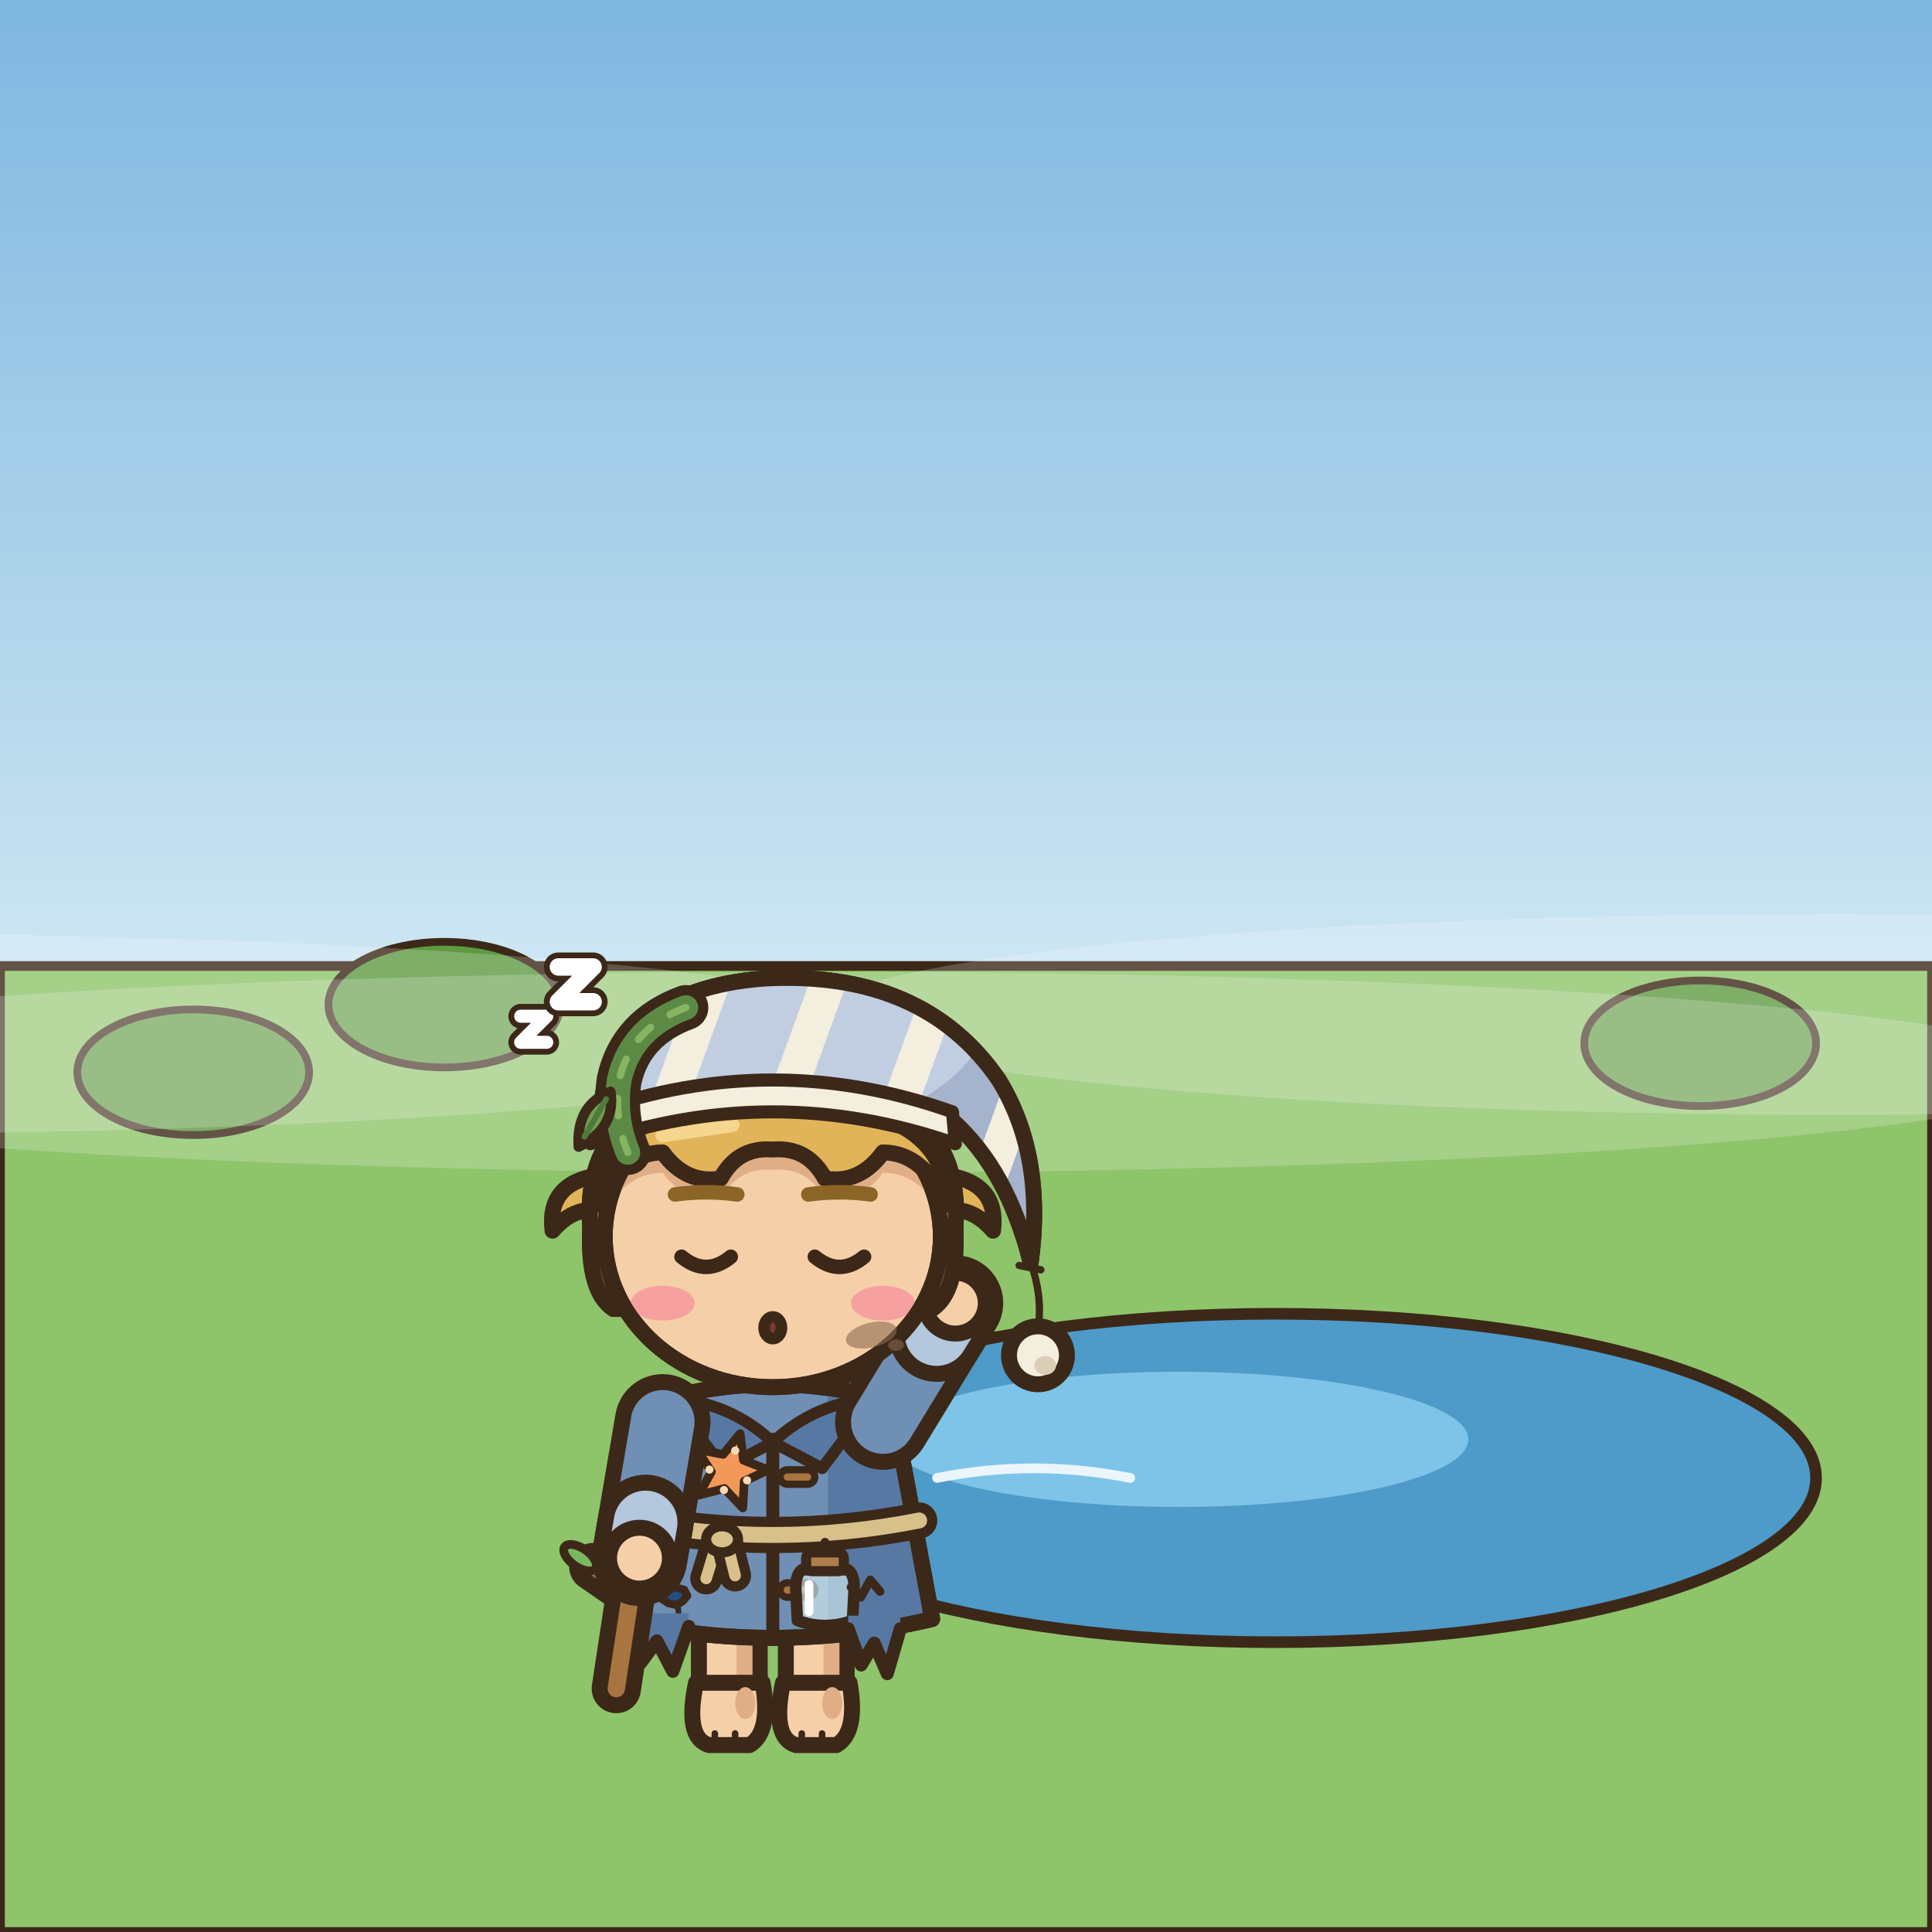
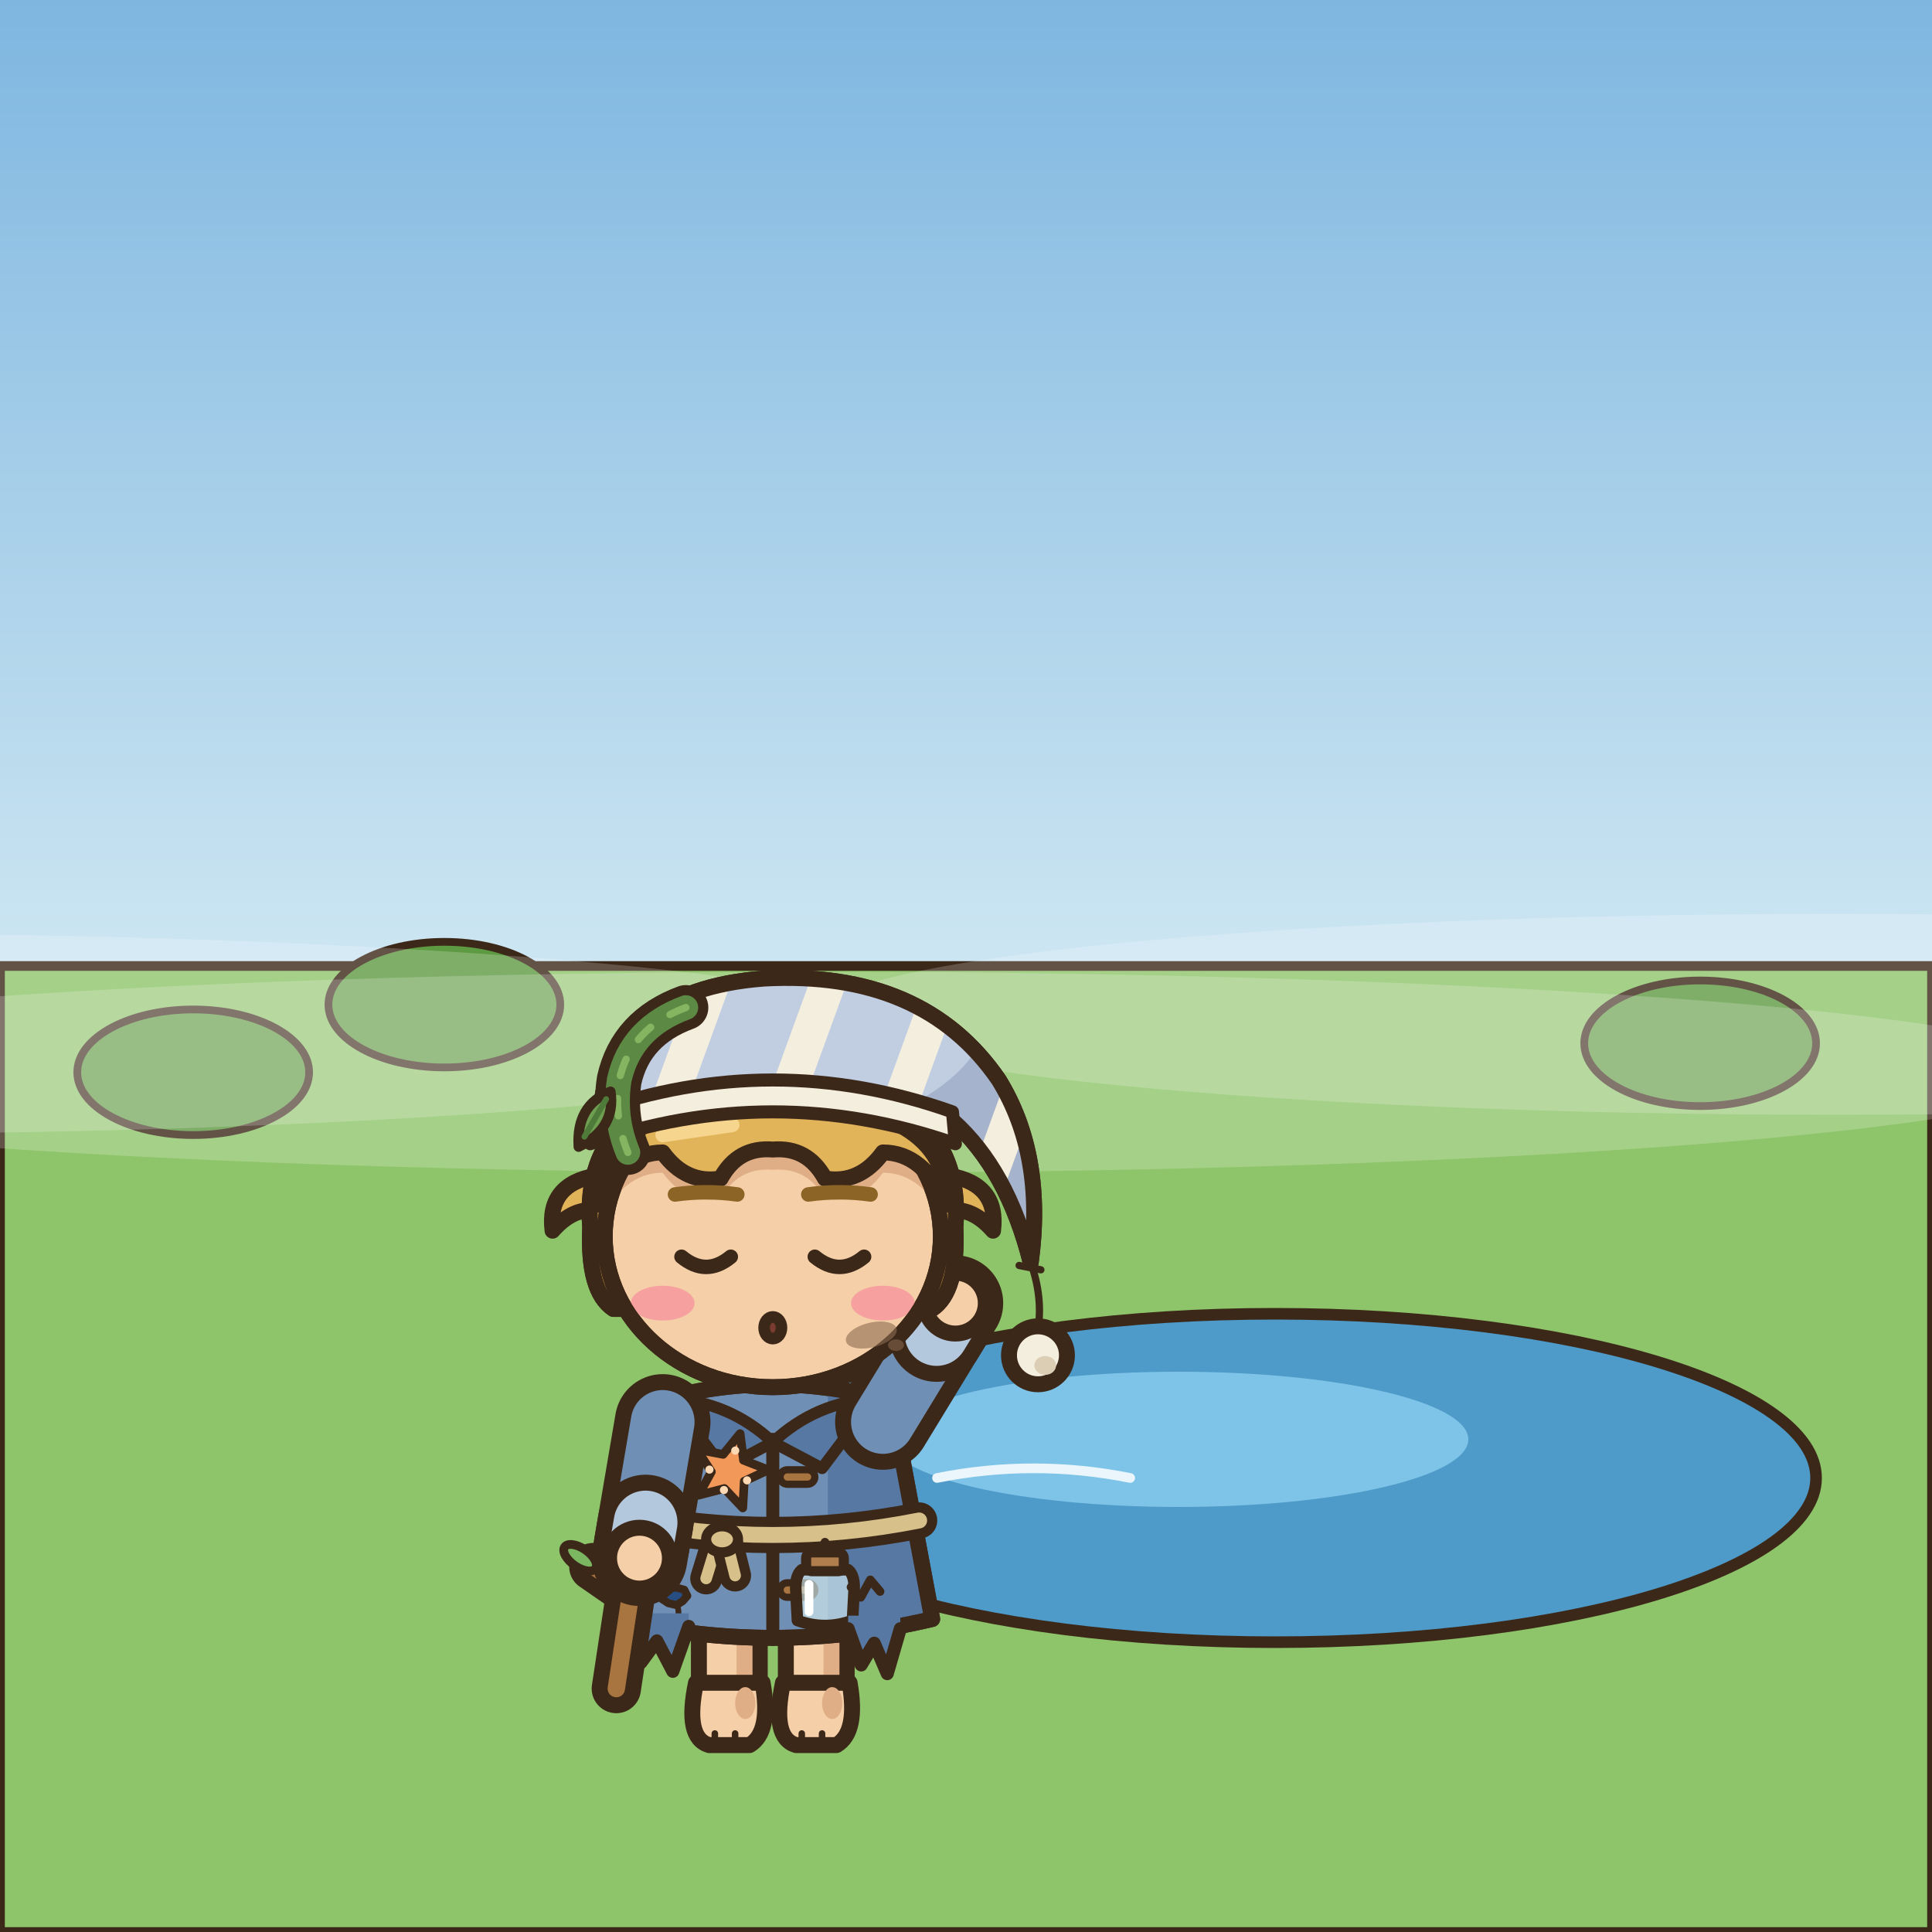
<svg xmlns="http://www.w3.org/2000/svg" width="400" height="400" viewBox="0 0 400 400">
  <defs>
    <linearGradient id="sr" x1="0" y1="0" x2="0" y2="1">
      <stop offset="0" stop-color="#7EB6E0" />
      <stop offset="1" stop-color="#CDE6F2" />
    </linearGradient>
  </defs>
  <rect x="0" y="0" width="400" height="200" fill="url(#sr)" />
  <path d="M0,200 L400,200 L400,400 L0,400 Z" fill="#8EC46A" stroke="#3C2819" stroke-width="2" stroke-linejoin="round" stroke-linecap="round" />
  <ellipse cx="40" cy="222" rx="24" ry="13" fill="#5E9A42" stroke="#3C2819" stroke-width="1.6" stroke-linejoin="round" stroke-linecap="round" />
  <ellipse cx="92" cy="208" rx="24" ry="13" fill="#5E9A42" stroke="#3C2819" stroke-width="1.6" stroke-linejoin="round" stroke-linecap="round" />
  <ellipse cx="352" cy="216" rx="24" ry="13" fill="#5E9A42" stroke="#3C2819" stroke-width="1.6" stroke-linejoin="round" stroke-linecap="round" />
  <ellipse cx="264" cy="306" rx="112" ry="34" fill="#4E9AC8" stroke="#3C2819" stroke-width="2.4" stroke-linejoin="round" stroke-linecap="round" />
  <ellipse cx="244" cy="298" rx="60" ry="14" fill="#7EC4E8" stroke="none" />
  <path d="M194,306 q20,-4 40,0" fill="none" stroke="#EAF6FC" stroke-width="2" stroke-linecap="round" stroke-linejoin="round" />
  <ellipse cx="-40" cy="214" rx="230" ry="20.8" fill="rgba(255,255,255,0.2)" />
  <ellipse cx="170" cy="222" rx="260" ry="20.8" fill="rgba(255,255,255,0.2)" />
  <ellipse cx="380" cy="210" rx="210" ry="20.8" fill="rgba(255,255,255,0.2)" />
  <g transform="translate(88 178) scale(3 3)">
    <g transform="translate(0 0)">
      <rect x="24.9" y="50.4" width="4.2" height="7.6" rx="1.6" fill="#F5CFA8" stroke="#3C2819" stroke-width="1.1" stroke-linejoin="round" stroke-linecap="round" />
      <rect x="27.5" y="51" width="1.1" height="6" rx="0.5" fill="#E0AE86" />
      <path d="M24.7,56.8 L29.3,56.8 Q29.9,60.2 28.4,61.1 L25.6,61.1 Q23.9,60.6 24.7,56.8 Z" fill="#F5CFA8" stroke="#3C2819" stroke-width="1.1" stroke-linejoin="round" stroke-linecap="round" />
      <ellipse cx="28.1" cy="58.2" rx="0.7" ry="1.1" fill="#E0AE86" stroke="none" />
      <line x1="26" y1="60.3" x2="26" y2="60.9" stroke="#3C2819" stroke-width="0.45" stroke-linecap="round" />
      <line x1="27.4" y1="60.3" x2="27.4" y2="60.9" stroke="#3C2819" stroke-width="0.45" stroke-linecap="round" />
      <rect x="18.9" y="50.4" width="4.2" height="7.6" rx="1.6" fill="#F5CFA8" stroke="#3C2819" stroke-width="1.1" stroke-linejoin="round" stroke-linecap="round" />
      <rect x="21.5" y="51" width="1.1" height="6" rx="0.5" fill="#E0AE86" />
      <path d="M18.7,56.8 L23.3,56.8 Q23.9,60.2 22.4,61.1 L19.6,61.1 Q17.9,60.6 18.7,56.8 Z" fill="#F5CFA8" stroke="#3C2819" stroke-width="1.1" stroke-linejoin="round" stroke-linecap="round" />
      <ellipse cx="22.1" cy="58.2" rx="0.7" ry="1.1" fill="#E0AE86" stroke="none" />
      <line x1="20" y1="60.3" x2="20" y2="60.9" stroke="#3C2819" stroke-width="0.45" stroke-linecap="round" />
      <line x1="21.4" y1="60.3" x2="21.4" y2="60.9" stroke="#3C2819" stroke-width="0.45" stroke-linecap="round" />
      <path d="M15.8,37.4 Q24,35 32.2,37.4 L35,52.4 Q24,55 13,52.4 Z" fill="#708FB4" stroke="#3C2819" stroke-width="1.1" stroke-linejoin="round" stroke-linecap="round" />
      <clipPath id="onnfrontsalut0c">
        <path d="M15.8,37.4 Q24,35 32.2,37.4 L35,52.4 Q24,55 13,52.4 Z" />
      </clipPath>
      <g clip-path="url(#onnfrontsalut0c)">
        <rect x="27.8" y="34" width="10" height="22" fill="#5778A2" />
        <path d="M12,52 Q24,54.8 36,52 L36,57 L12,57 Z" fill="#5778A2" />
        <rect x="14.6" y="39" width="1.3" height="11" rx="0.65" fill="#99B4D2" />
      </g>
      <path d="M15.8,37.4 Q24,35 32.2,37.4 L35,52.4 Q24,55 13,52.4 Z" fill="none" stroke="#3C2819" stroke-width="1.1" stroke-linejoin="round" stroke-linecap="round" />
      <path d="M17,37.2 Q21,37.4 24,40.2 L20.6,42 Z" fill="#5778A2" stroke="#3C2819" stroke-width="0.8" stroke-linejoin="round" stroke-linecap="round" />
      <path d="M31,37.2 Q27,37.4 24,40.2 L27.4,42 Z" fill="#5778A2" stroke="#3C2819" stroke-width="0.8" stroke-linejoin="round" stroke-linecap="round" />
      <path d="M24,40 L24,53.8" fill="none" stroke="#3C2819" stroke-width="0.9" stroke-linejoin="round" stroke-linecap="round" />
      <rect x="24.5" y="42.1" width="2.4" height="1" rx="0.5" fill="#A8743F" stroke="#3C2819" stroke-width="0.5" />
      <rect x="24.5" y="49.9" width="2.4" height="1" rx="0.5" fill="#A8743F" stroke="#3C2819" stroke-width="0.5" />
      <path d="M13.9,45.6 Q24,47.6 34.1,45.6" fill="none" stroke="#3C2819" stroke-width="2.5" stroke-linecap="round" />
      <path d="M13.9,45.6 Q24,47.6 34.1,45.6" fill="none" stroke="#D8C08A" stroke-width="1.1" stroke-linecap="round" />
      <path d="M20.2,47 L19.4,49.6" fill="none" stroke="#3C2819" stroke-width="2.2" stroke-linecap="round" />
      <path d="M20.2,47 L19.4,49.6" fill="none" stroke="#D8C08A" stroke-width="0.8" stroke-linecap="round" />
      <path d="M20.8,47 L21.4,49.4" fill="none" stroke="#3C2819" stroke-width="2.2" stroke-linecap="round" />
      <path d="M20.8,47 L21.4,49.4" fill="none" stroke="#D8C08A" stroke-width="0.8" stroke-linecap="round" />
      <ellipse cx="20.5" cy="46.9" rx="1.1" ry="0.9" fill="#D8C08A" stroke="#3C2819" stroke-width="0.7" stroke-linejoin="round" stroke-linecap="round" />
      <line x1="27.6" y1="47.1" x2="27.6" y2="48.4" stroke="#3C2819" stroke-width="0.6" stroke-linecap="round" />
      <path d="M26,49 L29.2,49 Q29.7,49.4 29.6,50.6 L29.5,52.5 Q27.6,53.2 25.7,52.5 L25.6,50.6 Q25.5,49.4 26,49 Z" fill="#D6ECF2" fill-opacity="0.65" stroke="#3C2819" stroke-width="0.8" stroke-linejoin="round" />
      <path d="M26.5,50 L26.5,51.9" stroke="#FFFFFF" stroke-width="0.6" stroke-linecap="round" />
      <rect x="26.3" y="47.8" width="2.6" height="1.3" rx="0.4" fill="#B07E4C" stroke="#3C2819" stroke-width="0.7" />
      <path d="M18.1,50.8 L17.79,51.16 L17.36,51.44 L16.79,51.31 L16.35,51.02 L16.49,50.61 L16.76,50.25 L17.34,50.23 L17.89,50.38 Z" fill="#264E82" stroke="#3C2819" stroke-width="0.55" stroke-linejoin="round" />
      <path d="M17.38,51.39 q0.3,0.8 -0.2,1.5" fill="none" stroke="#3C2819" stroke-width="0.4" stroke-linecap="round" />
      <path d="M29.4,50.2 L30.07,50.9 L30.73,49.7 L31.4,50.5" fill="none" stroke="#3C2819" stroke-width="0.6" stroke-linecap="round" stroke-linejoin="round" />
      <path d="M13.8,52.01 L13.8,52.91 L14.9,55.41 L16,53.91 L17.1,56.01 L18.2,52.91 L18.2,52.01 Z" fill="#5778A2" />
      <path d="M13.8,52.91 L14.9,55.41 L16,53.91 L17.1,56.01 L18.2,52.91" fill="none" stroke="#3C2819" stroke-width="0.9" stroke-linejoin="round" stroke-linecap="round" />
      <path d="M29.2,52.17 L29.2,53.07 L30.1,55.57 L31,54.07 L31.9,56.17 L32.8,53.07 L32.8,52.17 Z" fill="#5778A2" />
      <path d="M29.2,53.07 L30.1,55.57 L31,54.07 L31.9,56.17 L32.8,53.07" fill="none" stroke="#3C2819" stroke-width="0.9" stroke-linejoin="round" stroke-linecap="round" />
      <g transform="rotate(16 21 42.2)">
        <path d="M21,39.5 L21.73,41.2 L23.57,41.37 L22.18,42.58 L22.59,44.38 L21,43.44 L19.41,44.38 L19.82,42.58 L18.43,41.37 L20.27,41.2 Z" fill="#F2995A" stroke="#3C2819" stroke-width="0.6" stroke-linejoin="round" />
        <ellipse cx="21" cy="40.72" rx="0.28" ry="0.28" fill="#FFD9B3" stroke="none" />
        <ellipse cx="22.35" cy="42.47" rx="0.28" ry="0.28" fill="#FFD9B3" stroke="none" />
        <ellipse cx="19.65" cy="42.47" rx="0.28" ry="0.28" fill="#FFD9B3" stroke="none" />
        <ellipse cx="21" cy="43.55" rx="0.28" ry="0.28" fill="#FFD9B3" stroke="none" />
      </g>
      <line x1="14.8" y1="48.2" x2="14.2" y2="50.6" stroke="#3C2819" stroke-width="3.3" stroke-linecap="round" />
      <line x1="14.8" y1="48.2" x2="14.2" y2="50.6" stroke="#A8743F" stroke-width="1.1" stroke-linecap="round" />
      <line x1="14.2" y1="50.6" x2="11.6" y2="48.8" stroke="#3C2819" stroke-width="3.3" stroke-linecap="round" />
      <line x1="14.2" y1="50.6" x2="11.6" y2="48.8" stroke="#A8743F" stroke-width="1.1" stroke-linecap="round" />
      <line x1="14.2" y1="50.6" x2="13.2" y2="57.2" stroke="#3C2819" stroke-width="3.4" stroke-linecap="round" />
      <line x1="14.2" y1="50.6" x2="13.2" y2="57.2" stroke="#A8743F" stroke-width="1.2" stroke-linecap="round" />
      <g transform="rotate(35 11.6 48.8)">
        <ellipse cx="10.5" cy="48.8" rx="1.3" ry="0.65" fill="#7BB661" stroke="#3C2819" stroke-width="0.6" stroke-linejoin="round" stroke-linecap="round" />
      </g>
      <path d="M16.4,38.8 L14.8,48.2" fill="none" stroke="#3C2819" stroke-width="6.6" stroke-linecap="round" stroke-linejoin="round" />
      <path d="M16.4,38.8 L14.8,48.2" fill="none" stroke="#708FB4" stroke-width="4.4" stroke-linecap="round" stroke-linejoin="round" />
      <line x1="15.22" y1="45.74" x2="14.95" y2="47.31" stroke="#3C2819" stroke-width="6.6" stroke-linecap="round" />
      <line x1="15.22" y1="45.74" x2="14.95" y2="47.31" stroke="#B3C7DD" stroke-width="4.4" stroke-linecap="round" />
      <ellipse cx="14.8" cy="48.2" rx="2.1" ry="2.1" fill="#F5CFA8" stroke="#3C2819" stroke-width="1.1" stroke-linejoin="round" stroke-linecap="round" />
      <path d="M31.6,38.8 L36.6,30.6" fill="none" stroke="#3C2819" stroke-width="6.6" stroke-linecap="round" stroke-linejoin="round" />
      <path d="M31.6,38.8 L36.6,30.6" fill="none" stroke="#708FB4" stroke-width="4.4" stroke-linecap="round" stroke-linejoin="round" />
      <line x1="35.3" y1="32.73" x2="36.13" y2="31.37" stroke="#3C2819" stroke-width="6.6" stroke-linecap="round" />
      <line x1="35.3" y1="32.73" x2="36.13" y2="31.37" stroke="#B3C7DD" stroke-width="4.4" stroke-linecap="round" />
      <ellipse cx="36.6" cy="30.6" rx="2.1" ry="2.1" fill="#F5CFA8" stroke="#3C2819" stroke-width="1.1" stroke-linejoin="round" stroke-linecap="round" />
      <g transform="translate(0 4.4)">
        <path d="M11.8,17.4 Q8.4,18 8.8,21.2 Q10.2,19.6 11.8,19.8 Z" fill="#E2B45A" stroke="#3C2819" stroke-width="1.1" stroke-linejoin="round" stroke-linecap="round" />
        <path d="M36.2,17.4 Q39.6,18 39.2,21.2 Q37.8,19.6 36.2,19.8 Z" fill="#E2B45A" stroke="#3C2819" stroke-width="1.1" stroke-linejoin="round" stroke-linecap="round" />
        <path d="M11.4,21 Q10.6,11 24,10.6 Q37.4,11 36.6,21 Q36.8,25.4 35,26.6 L13,26.6 Q11.2,25.4 11.4,21 Z" fill="#E2B45A" stroke="#3C2819" stroke-width="1.1" stroke-linejoin="round" stroke-linecap="round" />
        <clipPath id="onnfrontsalut0h">
          <path d="M11.4,21 Q10.6,11 24,10.6 Q37.4,11 36.6,21 Q36.8,25.4 35,26.6 L13,26.6 Q11.2,25.4 11.4,21 Z" />
        </clipPath>
        <g clip-path="url(#onnfrontsalut0h)">
          <rect x="8" y="24.2" width="32" height="6" fill="#B98A3A" />
        </g>
        <path d="M11.4,21 Q10.6,11 24,10.6 Q37.4,11 36.6,21 Q36.8,25.4 35,26.6 L13,26.6 Q11.2,25.4 11.4,21 Z" fill="none" stroke="#3C2819" stroke-width="1.1" stroke-linejoin="round" stroke-linecap="round" />
        <path d="M12.4,21.6 a11.6,10.4 0 1,0 23.2,0 a11.6,10.4 0 1,0 -23.2,0 Z" fill="#F5CFA8" stroke="#3C2819" stroke-width="1.1" stroke-linejoin="round" stroke-linecap="round" />
        <clipPath id="onnfrontsalut0f">
          <path d="M12.4,21.6 a11.6,10.4 0 1,0 23.2,0 a11.6,10.4 0 1,0 -23.2,0 Z" />
        </clipPath>
        <g clip-path="url(#onnfrontsalut0f)">
          <path d="M12,19.4 Q11.8,12.4 24,12.2 Q36.2,12.4 36,19.4 Q34.4,15.8 31.6,15.8 Q30,18 27.6,17.6 Q26.4,15.4 24,15.6 Q21.6,15.4 20.4,17.6 Q18,18 16.4,15.8 Q13.6,15.8 12,19.4 Z" fill="#E0AE86" transform="translate(0 1.4)" />
          <ellipse cx="16.4" cy="26.2" rx="2.2" ry="1.2" fill="#F6A0A0" stroke="none" />
          <ellipse cx="31.6" cy="26.2" rx="2.2" ry="1.2" fill="#F6A0A0" stroke="none" />
        </g>
        <path d="M12.4,21.6 a11.6,10.4 0 1,0 23.2,0 a11.6,10.4 0 1,0 -23.2,0 Z" fill="none" stroke="#3C2819" stroke-width="1.1" stroke-linejoin="round" stroke-linecap="round" />
        <path d="M12,19.4 Q11.8,12.4 24,12.2 Q36.2,12.4 36,19.4 Q34.4,15.8 31.6,15.8 Q30,18 27.6,17.6 Q26.4,15.4 24,15.6 Q21.6,15.4 20.4,17.6 Q18,18 16.4,15.8 Q13.6,15.8 12,19.4 Z" fill="#E2B45A" stroke="#3C2819" stroke-width="1.1" stroke-linejoin="round" stroke-linecap="round" />
        <line x1="16.4" y1="14.6" x2="21.2" y2="13.9" stroke="#F6D58E" stroke-width="1" stroke-linecap="round" />
        <g transform="translate(0 0)">
          <path d="M12,13.8 Q12.6,4.6 23.4,3.8 Q34.4,3.2 39.6,10.8 Q42.8,16 41.8,23.4 Q40.2,17 36.4,13.6 Q30,11.4 24,11.6 Q17,11.6 12,13.8 Z" fill="#C1CEE2" stroke="#3C2819" stroke-width="1.1" stroke-linejoin="round" stroke-linecap="round" />
          <clipPath id="onnfrontsalut0k">
            <path d="M12,13.8 Q12.6,4.6 23.4,3.8 Q34.4,3.2 39.6,10.8 Q42.8,16 41.8,23.4 Q40.2,17 36.4,13.6 Q30,11.4 24,11.6 Q17,11.6 12,13.8 Z" />
          </clipPath>
          <g clip-path="url(#onnfrontsalut0k)">
            <rect x="8" y="0" width="38" height="22" fill="#A5B4CC" />
            <ellipse cx="22" cy="5.6" rx="17" ry="9.4" fill="#C1CEE2" />
            <path d="M20,0 L22.6,0 L14.6,22 L12,22 Z" fill="#F4EEDF" />
            <path d="M28,0 L30.6,0 L22.6,22 L20,22 Z" fill="#F4EEDF" />
            <path d="M36,0 L38.6,0 L30.6,22 L28,22 Z" fill="#F4EEDF" />
            <path d="M44,0 L46.6,0 L38.6,22 L36,22 Z" fill="#F4EEDF" />
          </g>
          <path d="M12,13.8 Q12.6,4.6 23.4,3.8 Q34.4,3.2 39.6,10.8 Q42.8,16 41.8,23.4 Q40.2,17 36.4,13.6 Q30,11.4 24,11.6 Q17,11.6 12,13.8 Z" fill="none" stroke="#3C2819" stroke-width="1.1" stroke-linejoin="round" stroke-linecap="round" />
          <path d="M11.6,13 Q24,8.6 36.4,13 L36.6,15.2 Q24,10.8 11.4,15.2 Z" fill="#F4EEDF" stroke="#3C2819" stroke-width="0.9" stroke-linejoin="round" stroke-linecap="round" />
        </g>
        <path d="M17.25,18.7 Q19.4,18.4 21.55,18.7" fill="none" stroke="#8C6526" stroke-width="1" stroke-linecap="round" />
        <path d="M30.75,18.7 Q28.6,18.4 26.45,18.7" fill="none" stroke="#8C6526" stroke-width="1" stroke-linecap="round" />
        <path d="M17.7,23 Q19.4,24.4 21.1,23" fill="none" stroke="#3C2819" stroke-width="1" stroke-linejoin="round" stroke-linecap="round" />
        <path d="M26.9,23 Q28.6,24.4 30.3,23" fill="none" stroke="#3C2819" stroke-width="1" stroke-linejoin="round" stroke-linecap="round" />
        <ellipse cx="24" cy="27.9" rx="0.6" ry="0.75" fill="#7A3B30" stroke="#3C2819" stroke-width="0.8" stroke-linejoin="round" stroke-linecap="round" />
-         <path d="M6.6,6.4 L8.4,6.4 L6.6,8.2 L8.4,8.2" fill="none" stroke="#3C2819" stroke-width="1.7" stroke-linejoin="round" stroke-linecap="round" />
-         <path d="M6.6,6.4 L8.4,6.4 L6.6,8.2 L8.4,8.2" fill="none" stroke="#FFFFFF" stroke-width="0.9" stroke-linejoin="round" stroke-linecap="round" />
-         <path d="M9.2,3 L11.6,3 L9.2,5.4 L11.6,5.4" fill="none" stroke="#3C2819" stroke-width="2" stroke-linejoin="round" stroke-linecap="round" />
-         <path d="M9.2,3 L11.6,3 L9.2,5.4 L11.6,5.4" fill="none" stroke="#FFFFFF" stroke-width="1.2" stroke-linejoin="round" stroke-linecap="round" />
        <path d="M41.8,23.4 Q42.65,25.8 42.3,28" fill="none" stroke="#3C2819" stroke-width="0.5" stroke-linecap="round" />
        <ellipse cx="42.3" cy="29.8" rx="2" ry="2" fill="#F4EEDF" stroke="#3C2819" stroke-width="1.1" stroke-linejoin="round" stroke-linecap="round" />
        <ellipse cx="42.8" cy="30.5" rx="0.75" ry="0.65" fill="#DCCDB5" stroke="none" />
        <line x1="41" y1="23.6" x2="42.5" y2="23.9" stroke="#3C2819" stroke-width="0.5" stroke-linecap="round" />
      </g>
      <path d="M18,10.2 Q14.2,11.6 13.4,15.2 Q13,17.8 14,20.2" fill="none" stroke="#3C2819" stroke-width="3.1" stroke-linecap="round" stroke-linejoin="round" />
      <path d="M18,10.2 Q14.2,11.6 13.4,15.2 Q13,17.8 14,20.2" fill="none" stroke="#5C8A45" stroke-width="1.7" stroke-linecap="round" stroke-linejoin="round" />
      <path d="M18,10.2 Q14.2,11.6 13.4,15.2 Q13,17.8 14,20.2" fill="none" stroke="#86B562" stroke-width="0.5" stroke-linecap="round" stroke-dasharray="1.2 1.6" />
      <g transform="translate(12.8 16) rotate(30)">
        <path d="M0,0 Q1.6,2 0,4.4 Q-1.6,2 0,0 Z" fill="#6E9E50" stroke="#3C2819" stroke-width="0.7" stroke-linejoin="round" stroke-linecap="round" />
        <line x1="0" y1="0.6" x2="0" y2="3.6" stroke="#4E7A3A" stroke-width="0.4" stroke-linecap="round" />
      </g>
      <ellipse cx="30.8" cy="32.8" rx="1.8" ry="0.85" fill="#8A6A50" opacity="0.6" transform="rotate(-14 30.8 32.8)" />
      <ellipse cx="32.5" cy="33.5" rx="0.55" ry="0.4" fill="#8A6A50" opacity="0.55" />
    </g>
  </g>
</svg>
